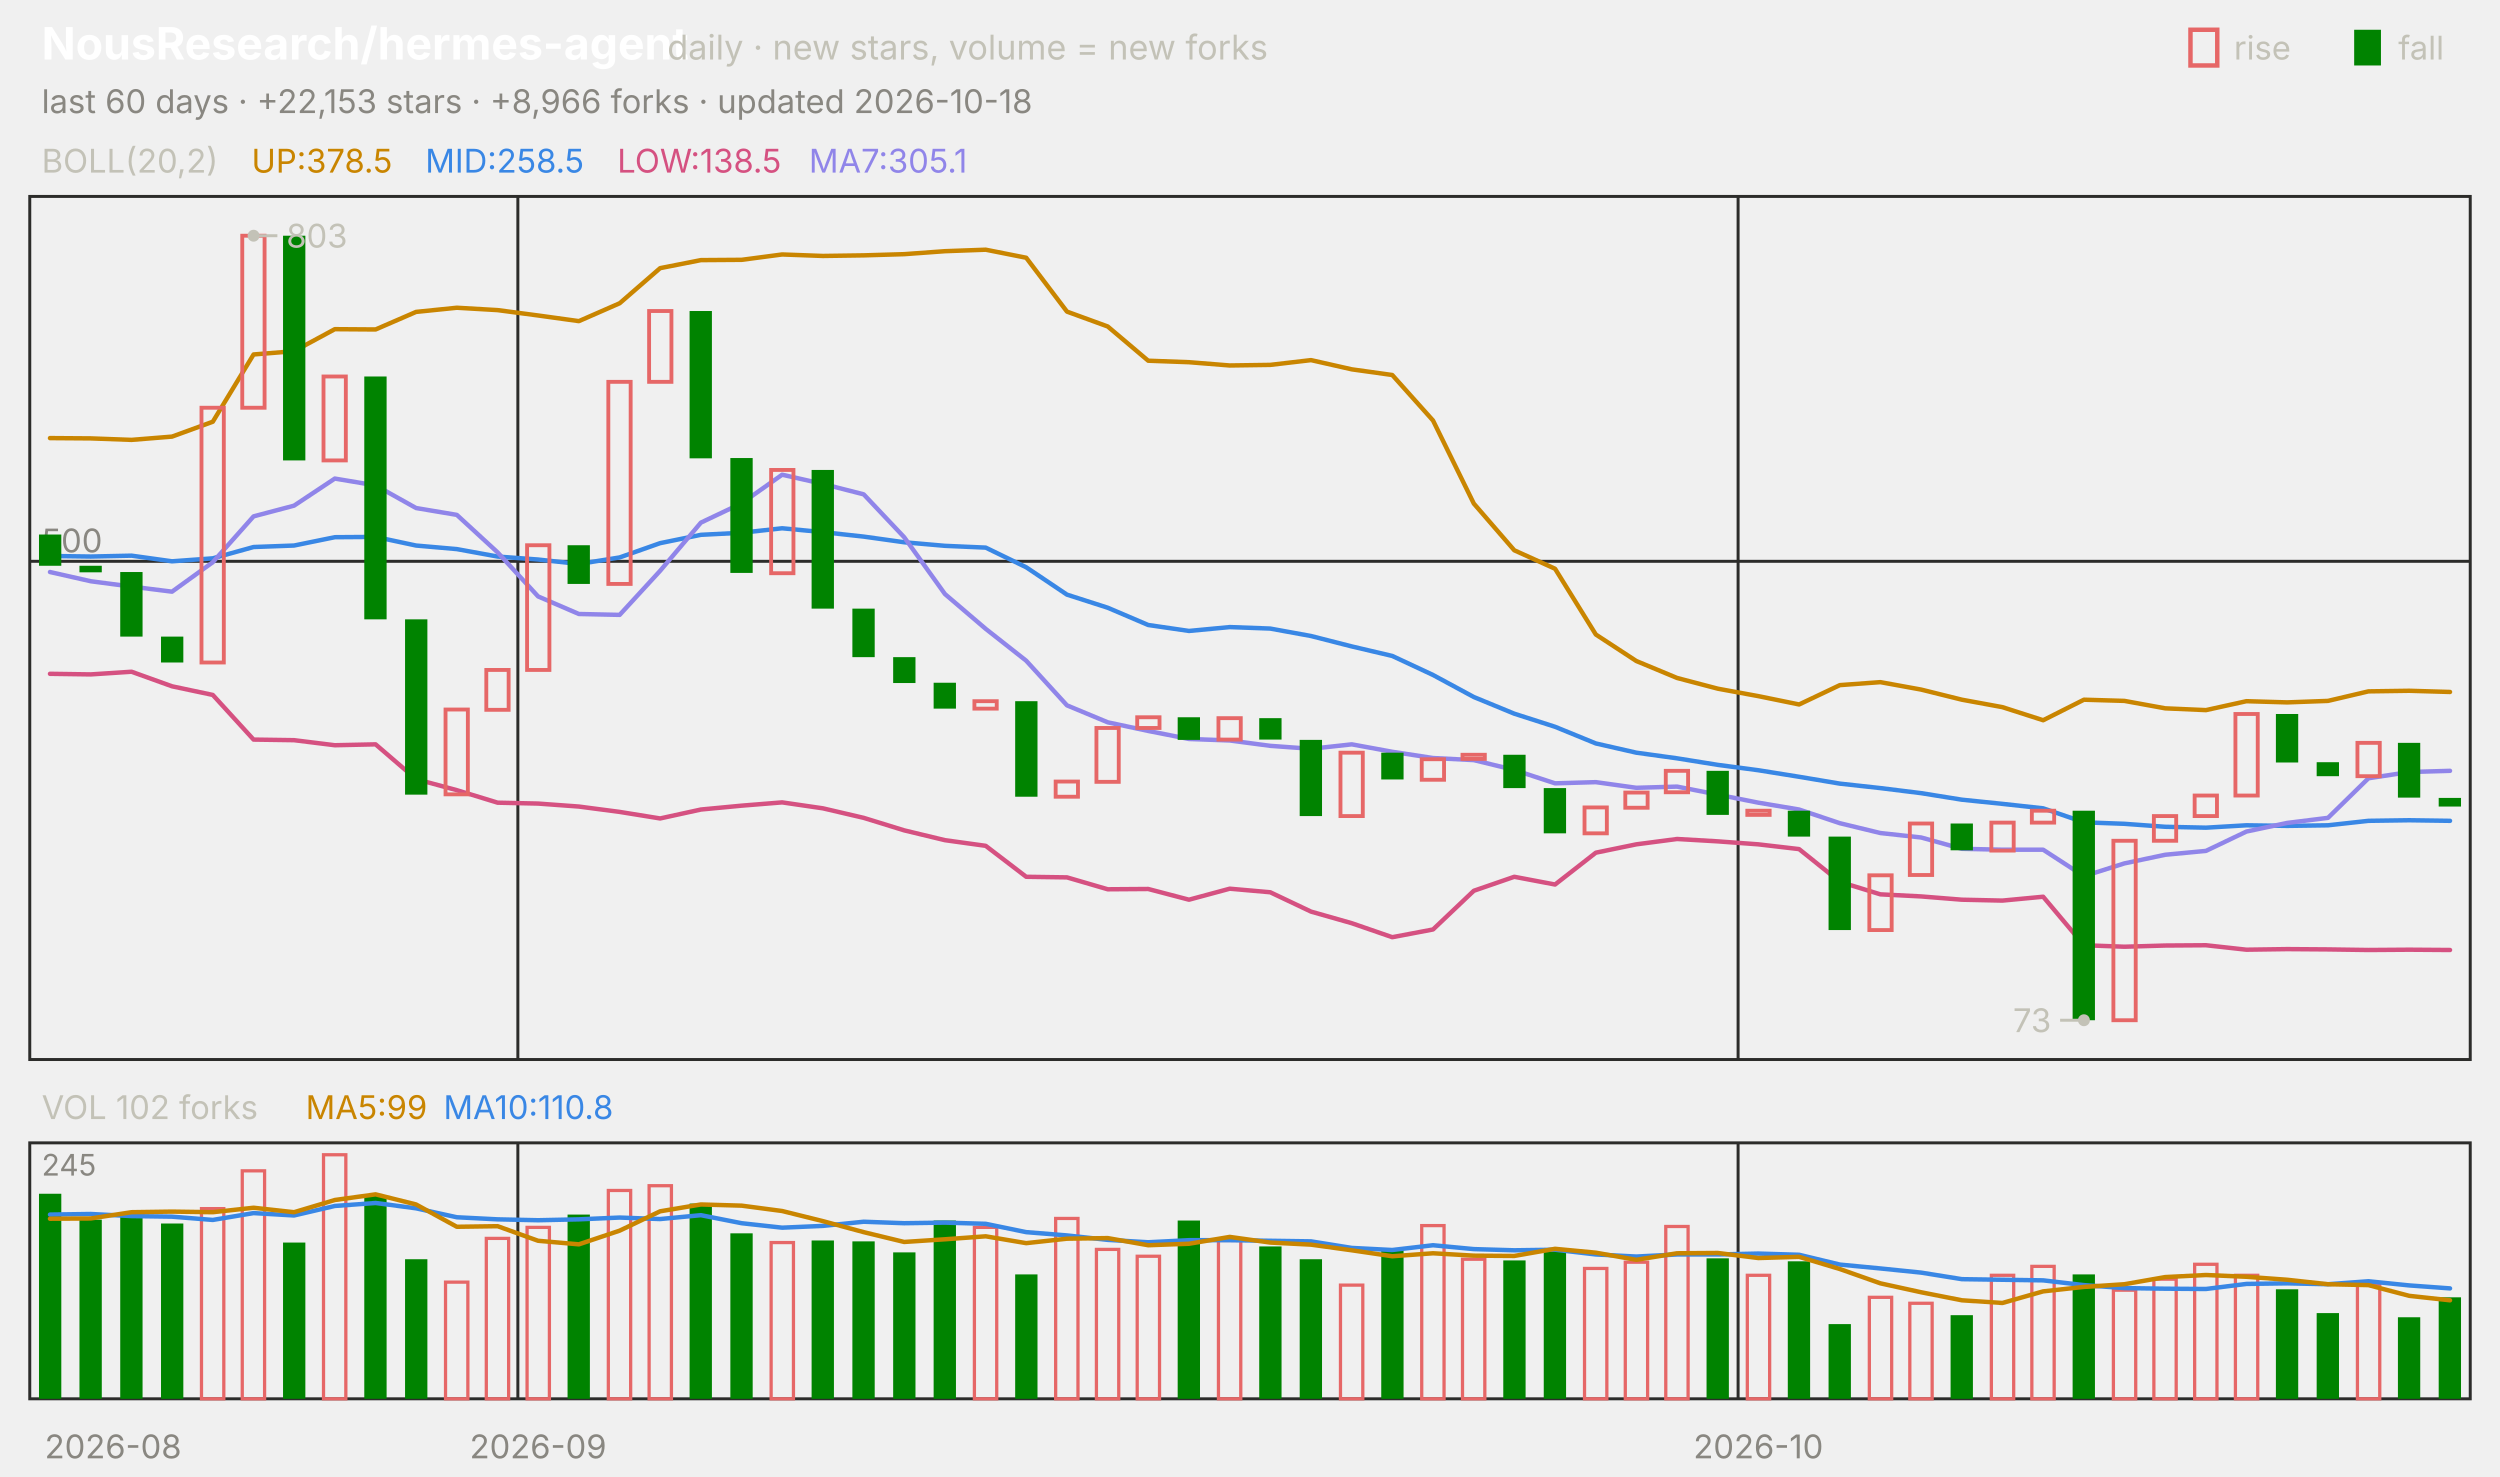
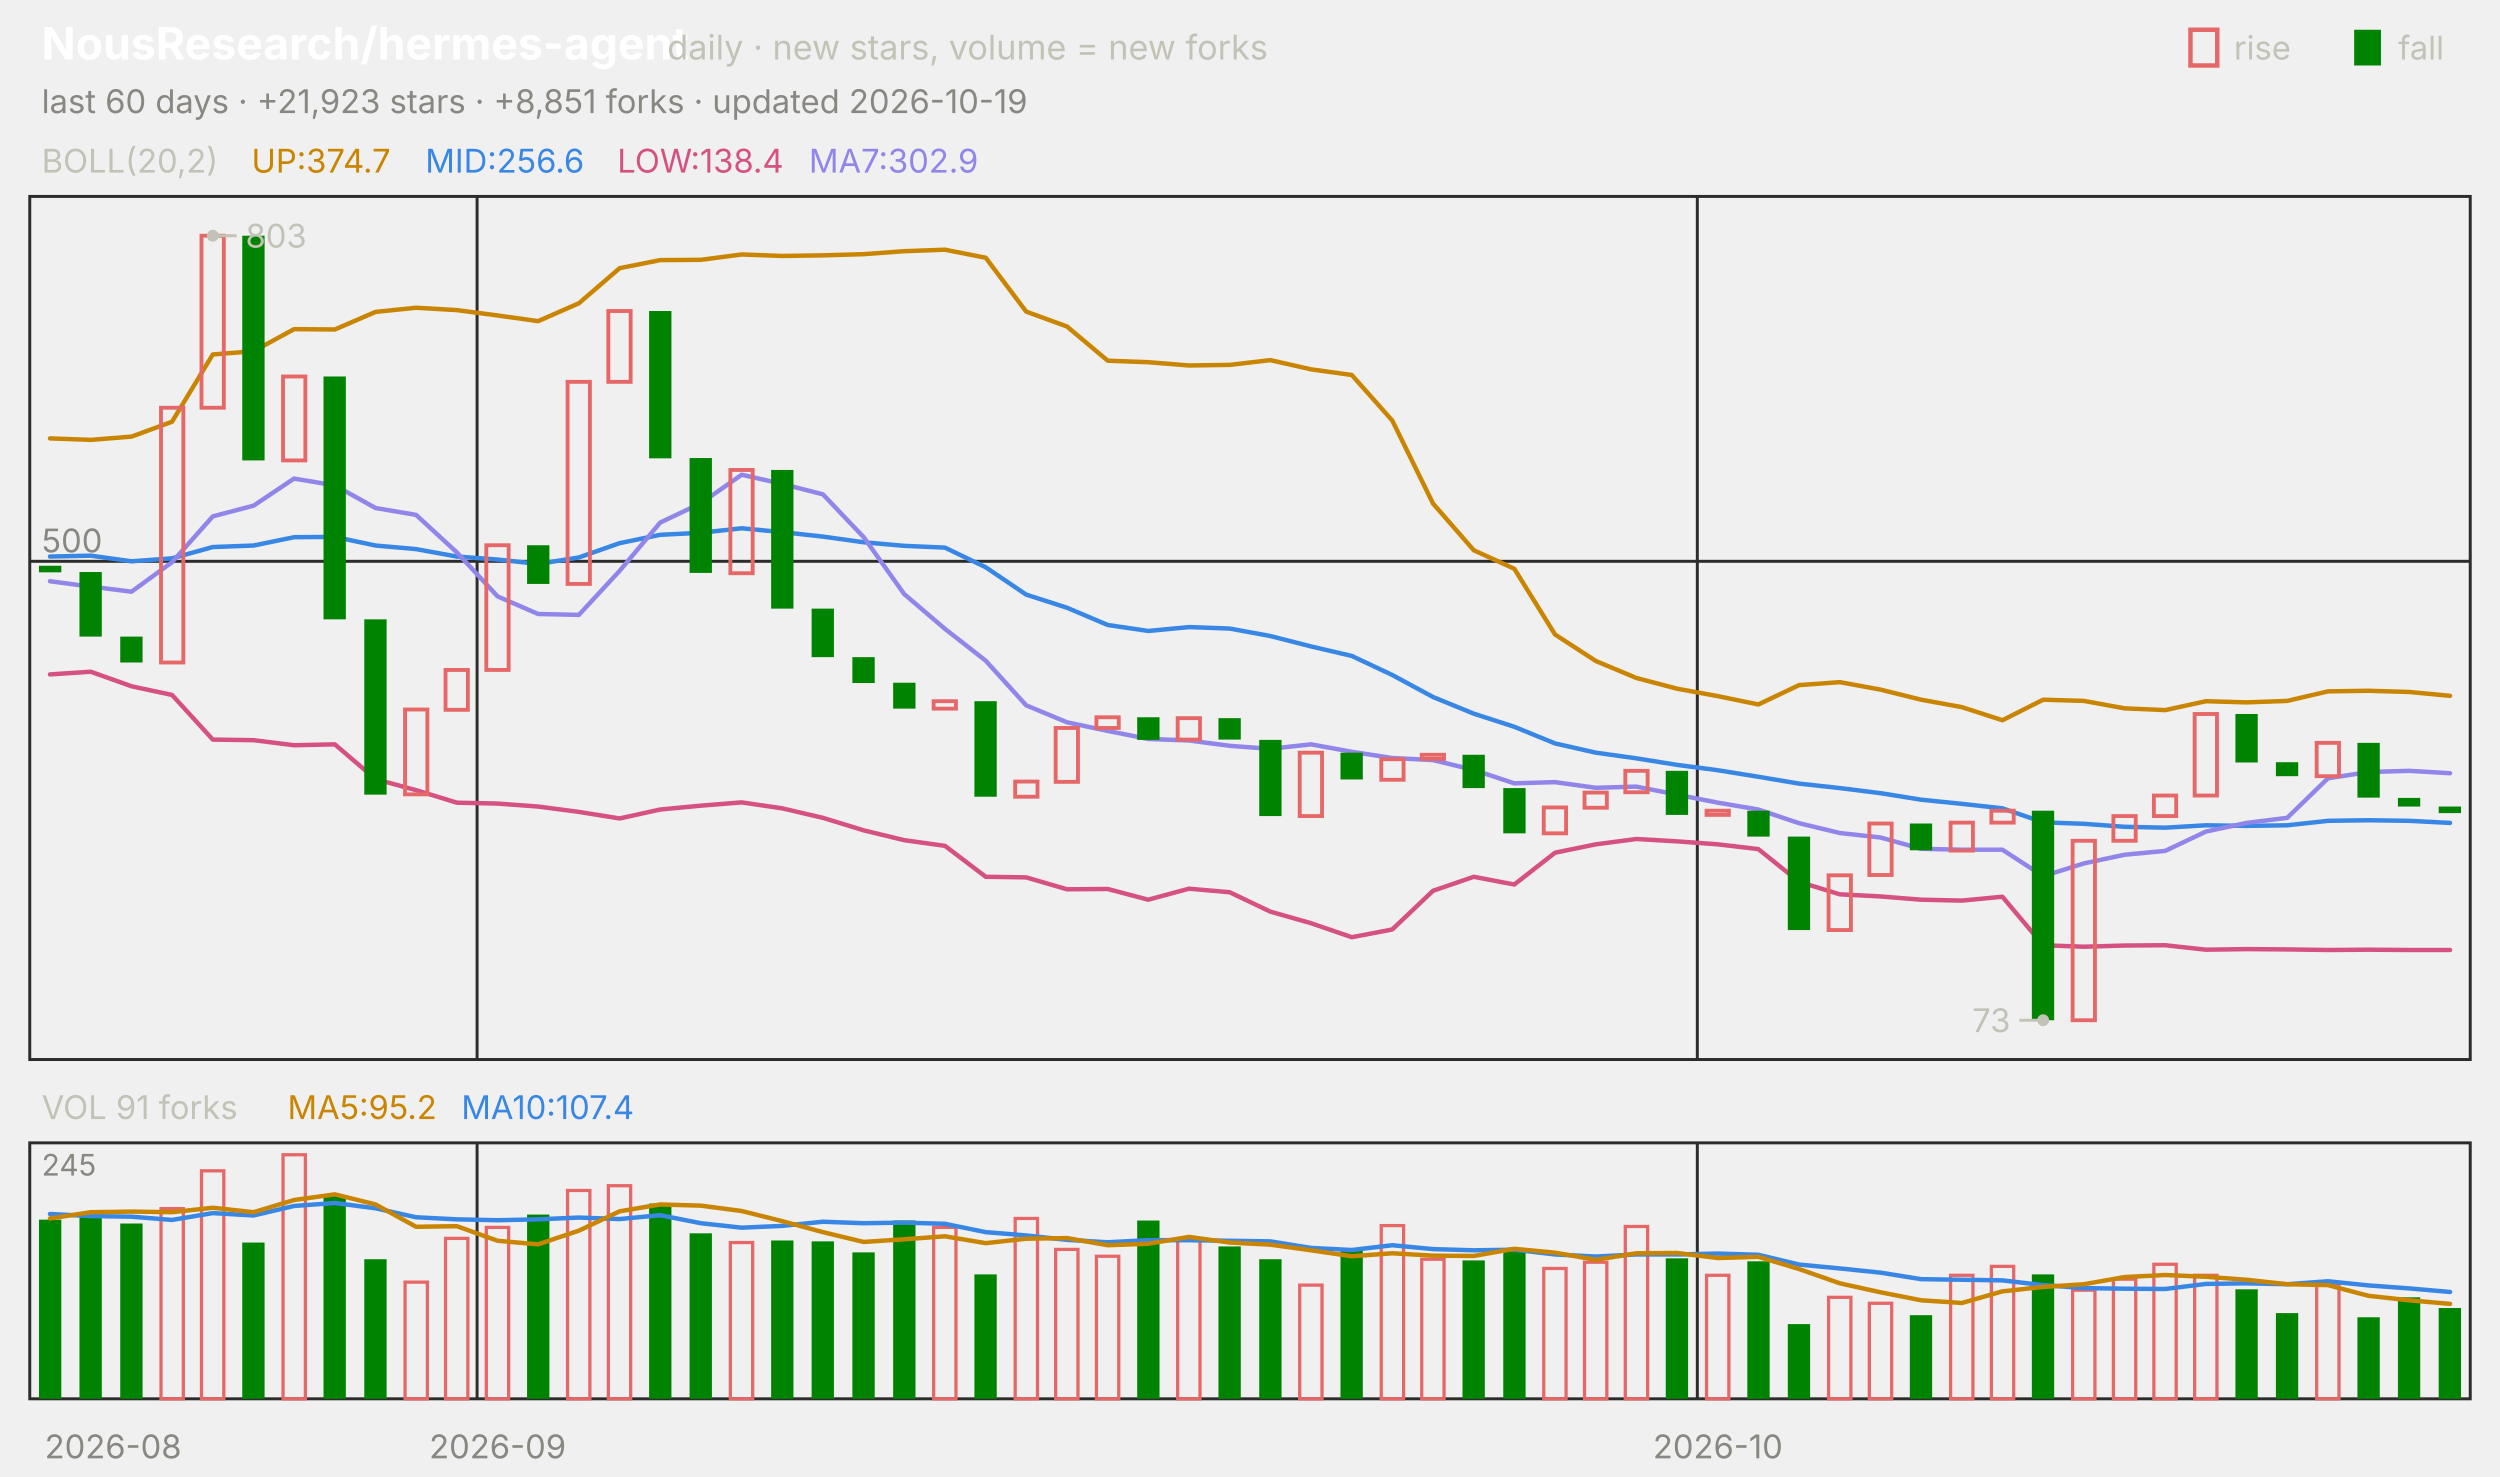
<svg xmlns="http://www.w3.org/2000/svg" viewBox="0 0 840 496" width="840" height="496" font-family="-apple-system,'Segoe UI',system-ui,sans-serif" role="img" aria-label="NousResearch/hermes-agent candlestick chart">
  <text x="14.0" y="20.0" font-size="15" fill="#ffffff" font-weight="650">NousResearch/hermes-agent</text>
  <text x="224.2" y="20.0" font-size="11.5" fill="#c3c2b7">daily · new stars, volume = new forks</text>
  <text x="805.8" y="20.0" font-size="11.0" fill="#c3c2b7">fall</text>
  <rect x="791" y="10" width="9" height="12" fill="#008300" />
  <text x="750.6" y="20.0" font-size="11.0" fill="#c3c2b7">rise</text>
  <rect x="736" y="10" width="9" height="12" fill="none" stroke="#e66767" stroke-width="1.5" />
-   <text x="14.0" y="38.0" font-size="11.0" fill="#898781">last 60 days · +22,153 stars · +8,966 forks · updated 2026-10-18</text>
+   <text x="14.0" y="38.0" font-size="11.0" fill="#898781">last 60 days · +21,923 stars · +8,851 forks · updated 2026-10-19</text>
  <rect x="10" y="66" width="820" height="290" fill="none" stroke="#2c2c2a" />
  <rect x="10" y="384" width="820" height="86" fill="none" stroke="#2c2c2a" />
  <text x="38.0" y="490.0" font-size="11.0" fill="#898781" text-anchor="middle">2026-08</text>
-   <line x1="174.0" y1="66.0" x2="174.0" y2="356.0" stroke="#2c2c2a" stroke-width="1.0" />
-   <line x1="174.0" y1="384.0" x2="174.0" y2="470.0" stroke="#2c2c2a" stroke-width="1.0" />
-   <text x="180.8" y="490.0" font-size="11.0" fill="#898781" text-anchor="middle">2026-09</text>
-   <line x1="584.0" y1="66.0" x2="584.0" y2="356.0" stroke="#2c2c2a" stroke-width="1.0" />
-   <line x1="584.0" y1="384.0" x2="584.0" y2="470.0" stroke="#2c2c2a" stroke-width="1.0" />
-   <text x="590.8" y="490.0" font-size="11.0" fill="#898781" text-anchor="middle">2026-10</text>
+   <line x1="160.3" y1="66.0" x2="160.3" y2="356.0" stroke="#2c2c2a" stroke-width="1.0" />
+   <line x1="160.3" y1="384.0" x2="160.3" y2="470.0" stroke="#2c2c2a" stroke-width="1.0" />
+   <text x="167.2" y="490.0" font-size="11.0" fill="#898781" text-anchor="middle">2026-09</text>
+   <line x1="570.3" y1="66.0" x2="570.3" y2="356.0" stroke="#2c2c2a" stroke-width="1.0" />
+   <line x1="570.3" y1="384.0" x2="570.3" y2="470.0" stroke="#2c2c2a" stroke-width="1.0" />
+   <text x="577.2" y="490.0" font-size="11.0" fill="#898781" text-anchor="middle">2026-10</text>
  <text x="14.0" y="58.0" font-size="11.0" fill="#c3c2b7">BOLL(20,2)</text>
-   <text x="84.5" y="58.0" font-size="11.0" fill="#c98500">UP:378.5</text>
-   <text x="142.9" y="58.0" font-size="11.0" fill="#3987e5">MID:258.5</text>
-   <text x="207.4" y="58.0" font-size="11.0" fill="#d55181">LOW:138.5</text>
-   <text x="271.8" y="58.0" font-size="11.0" fill="#9085e9">MA7:305.1</text>
+   <text x="84.5" y="58.0" font-size="11.0" fill="#c98500">UP:374.7</text>
+   <text x="142.9" y="58.0" font-size="11.0" fill="#3987e5">MID:256.6</text>
+   <text x="207.4" y="58.0" font-size="11.0" fill="#d55181">LOW:138.4</text>
+   <text x="271.8" y="58.0" font-size="11.0" fill="#9085e9">MA7:302.9</text>
  <line x1="10.0" y1="188.6" x2="830.0" y2="188.6" stroke="#2c2c2a" stroke-width="1.0" />
  <text x="14.0" y="185.6" font-size="11.0" fill="#898781">500</text>
-   <polyline points="16.8,147.2 30.5,147.3 44.2,147.8 57.8,146.7 71.5,141.7 85.2,119.1 98.8,118.0 112.5,110.6 126.2,110.7 139.8,104.8 153.5,103.4 167.2,104.2 180.8,106.0 194.5,107.9 208.2,101.9 221.8,90.1 235.5,87.4 249.2,87.3 262.8,85.5 276.5,86.0 290.2,85.8 303.8,85.4 317.5,84.4 331.2,83.9 344.8,86.6 358.5,104.7 372.2,109.7 385.8,121.2 399.5,121.7 413.2,122.8 426.8,122.6 440.5,121.0 454.2,124.1 467.8,126.0 481.5,141.3 495.2,169.2 508.8,184.9 522.5,191.1 536.2,213.2 549.8,222.1 563.5,227.8 577.2,231.4 590.8,233.9 604.5,236.7 618.2,230.2 631.8,229.2 645.5,231.7 659.2,235.1 672.8,237.6 686.5,242.0 700.2,235.1 713.8,235.5 727.5,238.0 741.2,238.6 754.8,235.6 768.5,236.0 782.2,235.5 795.8,232.3 809.5,232.1 823.2,232.5" fill="none" stroke="#c98500" stroke-width="1.5" stroke-linejoin="round" stroke-linecap="round" />
-   <polyline points="16.8,186.8 30.5,187.0 44.2,186.7 57.8,188.6 71.5,187.6 85.2,183.8 98.8,183.3 112.5,180.5 126.2,180.4 139.8,183.3 153.5,184.5 167.2,187.0 180.8,188.0 194.5,189.5 208.2,187.3 221.8,182.5 235.5,179.7 249.2,179.0 262.8,177.5 276.5,178.8 290.2,180.3 303.8,182.2 317.5,183.4 331.2,184.0 344.8,190.6 358.5,199.8 372.2,204.2 385.8,210.0 399.5,212.0 413.2,210.7 426.8,211.2 440.5,213.7 454.2,217.2 467.8,220.4 481.5,226.8 495.2,234.2 508.8,239.8 522.5,244.2 536.2,249.8 549.8,252.9 563.5,254.8 577.2,257.0 590.8,258.8 604.5,261.0 618.2,263.3 631.8,264.8 645.5,266.5 659.2,268.7 672.8,270.1 686.5,271.6 700.2,276.3 713.8,276.8 727.5,277.8 741.2,278.1 754.8,277.3 768.5,277.5 782.2,277.3 795.8,275.8 809.5,275.6 823.2,275.8" fill="none" stroke="#3987e5" stroke-width="1.5" stroke-linejoin="round" stroke-linecap="round" />
-   <polyline points="16.8,226.4 30.5,226.6 44.2,225.7 57.8,230.6 71.5,233.5 85.2,248.5 98.8,248.7 112.5,250.4 126.2,250.1 139.8,261.8 153.5,265.5 167.2,269.7 180.8,270.0 194.5,271.0 208.2,272.8 221.8,275.0 235.5,272.0 249.2,270.7 262.8,269.6 276.5,271.6 290.2,274.8 303.8,279.0 317.5,282.3 331.2,284.2 344.8,294.6 358.5,294.8 372.2,298.8 385.8,298.7 399.5,302.3 413.2,298.6 426.8,299.8 440.5,306.3 454.2,310.2 467.8,314.9 481.5,312.3 495.2,299.3 508.8,294.6 522.5,297.2 536.2,286.5 549.8,283.7 563.5,281.9 577.2,282.7 590.8,283.7 604.5,285.3 618.2,296.3 631.8,300.5 645.5,301.2 659.2,302.3 672.8,302.6 686.5,301.3 700.2,317.6 713.8,318.1 727.5,317.7 741.2,317.6 754.8,319.1 768.5,318.9 782.2,319.0 795.8,319.2 809.5,319.1 823.2,319.2" fill="none" stroke="#d55181" stroke-width="1.5" stroke-linejoin="round" stroke-linecap="round" />
-   <polyline points="16.8,192.2 30.5,195.3 44.2,197.1 57.8,198.8 71.5,188.9 85.2,173.5 98.8,169.9 112.5,160.8 126.2,163.1 139.8,170.7 153.5,173.0 167.2,185.6 180.8,200.4 194.5,206.3 208.2,206.6 221.8,191.8 235.5,175.6 249.2,169.1 262.8,159.5 276.5,162.6 290.2,166.1 303.8,180.5 317.5,199.6 331.2,211.3 344.8,222.0 358.5,237.0 372.2,242.7 385.8,245.6 399.5,248.3 413.2,248.8 426.8,250.6 440.5,251.6 454.2,250.1 467.8,252.6 481.5,254.7 495.2,255.4 508.8,258.7 522.5,263.2 536.2,262.8 549.8,264.7 563.5,264.3 577.2,267.0 590.8,269.7 604.5,272.0 618.2,276.6 631.8,279.9 645.5,281.4 659.2,285.2 672.8,285.5 686.5,285.5 700.2,294.4 713.8,290.1 727.5,287.2 741.2,285.9 754.8,279.4 768.5,276.5 782.2,274.8 795.8,261.5 809.5,259.4 823.2,259.0" fill="none" stroke="#9085e9" stroke-width="1.5" stroke-linejoin="round" stroke-linecap="round" />
-   <rect x="13.1" y="179.6" width="7.5" height="10.5" fill="#008300" />
-   <rect x="26.7" y="190.1" width="7.5" height="2.2" fill="#008300" />
-   <rect x="40.4" y="192.2" width="7.5" height="21.7" fill="#008300" />
-   <rect x="54.1" y="213.9" width="7.5" height="8.7" fill="#008300" />
-   <rect x="67.7" y="137.0" width="7.5" height="85.6" fill="none" stroke="#e66767" stroke-width="1.3" />
-   <rect x="81.4" y="79.2" width="7.5" height="57.8" fill="none" stroke="#e66767" stroke-width="1.3" />
-   <rect x="95.1" y="79.2" width="7.5" height="75.5" fill="#008300" />
-   <rect x="108.7" y="126.5" width="7.5" height="28.2" fill="none" stroke="#e66767" stroke-width="1.3" />
-   <rect x="122.4" y="126.5" width="7.5" height="81.6" fill="#008300" />
-   <rect x="136.1" y="208.1" width="7.5" height="58.9" fill="#008300" />
-   <rect x="149.7" y="238.4" width="7.5" height="28.5" fill="none" stroke="#e66767" stroke-width="1.3" />
-   <rect x="163.4" y="225.1" width="7.5" height="13.4" fill="none" stroke="#e66767" stroke-width="1.3" />
-   <rect x="177.1" y="183.2" width="7.5" height="41.9" fill="none" stroke="#e66767" stroke-width="1.3" />
-   <rect x="190.7" y="183.2" width="7.5" height="13.0" fill="#008300" />
-   <rect x="204.4" y="128.3" width="7.5" height="67.9" fill="none" stroke="#e66767" stroke-width="1.3" />
-   <rect x="218.1" y="104.5" width="7.5" height="23.8" fill="none" stroke="#e66767" stroke-width="1.3" />
-   <rect x="231.7" y="104.5" width="7.5" height="49.5" fill="#008300" />
-   <rect x="245.4" y="153.9" width="7.5" height="38.6" fill="#008300" />
-   <rect x="259.1" y="157.9" width="7.5" height="34.7" fill="none" stroke="#e66767" stroke-width="1.3" />
-   <rect x="272.7" y="157.9" width="7.5" height="46.6" fill="#008300" />
-   <rect x="286.4" y="204.5" width="7.5" height="16.3" fill="#008300" />
-   <rect x="300.1" y="220.8" width="7.5" height="8.7" fill="#008300" />
-   <rect x="313.7" y="229.4" width="7.5" height="8.7" fill="#008300" />
-   <rect x="327.4" y="235.6" width="7.5" height="2.5" fill="none" stroke="#e66767" stroke-width="1.3" />
-   <rect x="341.1" y="235.6" width="7.5" height="32.1" fill="#008300" />
-   <rect x="354.7" y="262.6" width="7.5" height="5.1" fill="none" stroke="#e66767" stroke-width="1.3" />
-   <rect x="368.4" y="244.6" width="7.5" height="18.1" fill="none" stroke="#e66767" stroke-width="1.3" />
-   <rect x="382.1" y="241.0" width="7.5" height="3.6" fill="none" stroke="#e66767" stroke-width="1.3" />
-   <rect x="395.7" y="241.0" width="7.5" height="7.6" fill="#008300" />
-   <rect x="409.4" y="241.3" width="7.5" height="7.2" fill="none" stroke="#e66767" stroke-width="1.3" />
-   <rect x="423.1" y="241.3" width="7.5" height="7.2" fill="#008300" />
-   <rect x="436.7" y="248.6" width="7.5" height="25.6" fill="#008300" />
-   <rect x="450.4" y="252.9" width="7.5" height="21.3" fill="none" stroke="#e66767" stroke-width="1.3" />
-   <rect x="464.1" y="252.9" width="7.5" height="9.0" fill="#008300" />
-   <rect x="477.7" y="255.1" width="7.5" height="6.9" fill="none" stroke="#e66767" stroke-width="1.3" />
-   <rect x="491.4" y="253.6" width="7.5" height="1.4" fill="none" stroke="#e66767" stroke-width="1.3" />
-   <rect x="505.1" y="253.6" width="7.5" height="11.2" fill="#008300" />
-   <rect x="518.7" y="264.8" width="7.5" height="15.2" fill="#008300" />
-   <rect x="532.4" y="271.3" width="7.5" height="8.7" fill="none" stroke="#e66767" stroke-width="1.3" />
-   <rect x="546.1" y="266.3" width="7.5" height="5.1" fill="none" stroke="#e66767" stroke-width="1.3" />
-   <rect x="559.7" y="259.0" width="7.5" height="7.2" fill="none" stroke="#e66767" stroke-width="1.3" />
-   <rect x="573.4" y="259.0" width="7.5" height="14.8" fill="#008300" />
-   <rect x="587.1" y="272.4" width="7.5" height="1.4" fill="none" stroke="#e66767" stroke-width="1.3" />
-   <rect x="600.7" y="272.4" width="7.5" height="8.7" fill="#008300" />
-   <rect x="614.4" y="281.1" width="7.5" height="31.4" fill="#008300" />
-   <rect x="628.1" y="294.1" width="7.5" height="18.4" fill="none" stroke="#e66767" stroke-width="1.3" />
-   <rect x="641.7" y="276.7" width="7.5" height="17.3" fill="none" stroke="#e66767" stroke-width="1.3" />
-   <rect x="655.4" y="276.7" width="7.5" height="9.0" fill="#008300" />
-   <rect x="669.1" y="276.4" width="7.5" height="9.4" fill="none" stroke="#e66767" stroke-width="1.3" />
-   <rect x="682.7" y="272.4" width="7.5" height="4.0" fill="none" stroke="#e66767" stroke-width="1.3" />
-   <rect x="696.4" y="272.4" width="7.5" height="70.4" fill="#008300" />
-   <rect x="710.1" y="282.5" width="7.5" height="60.3" fill="none" stroke="#e66767" stroke-width="1.3" />
-   <rect x="723.7" y="274.2" width="7.5" height="8.3" fill="none" stroke="#e66767" stroke-width="1.3" />
-   <rect x="737.4" y="267.3" width="7.5" height="6.9" fill="none" stroke="#e66767" stroke-width="1.3" />
-   <rect x="751.1" y="239.9" width="7.5" height="27.4" fill="none" stroke="#e66767" stroke-width="1.3" />
-   <rect x="764.7" y="239.9" width="7.5" height="16.3" fill="#008300" />
-   <rect x="778.4" y="256.1" width="7.5" height="4.7" fill="#008300" />
-   <rect x="792.1" y="249.6" width="7.5" height="11.2" fill="none" stroke="#e66767" stroke-width="1.3" />
-   <rect x="805.7" y="249.6" width="7.5" height="18.4" fill="#008300" />
-   <rect x="819.4" y="268.1" width="7.5" height="2.9" fill="#008300" />
-   <circle cx="85.2" cy="79.2" r="2" fill="#c3c2b7" />
-   <line x1="85.2" y1="79.2" x2="93.2" y2="79.2" stroke="#c3c2b7" stroke-width="1.0" />
-   <text x="96.2" y="83.2" font-size="11.0" fill="#c3c2b7">803</text>
-   <circle cx="700.2" cy="342.8" r="2" fill="#c3c2b7" />
-   <line x1="700.2" y1="342.8" x2="692.2" y2="342.8" stroke="#c3c2b7" stroke-width="1.0" />
-   <text x="689.2" y="346.8" font-size="11.0" fill="#c3c2b7" text-anchor="end">73</text>
-   <text x="14.0" y="376.0" font-size="11.0" fill="#c3c2b7">VOL 102 forks</text>
-   <text x="102.7" y="376.0" font-size="11.0" fill="#c98500">MA5:99</text>
-   <text x="149.0" y="376.0" font-size="11.0" fill="#3987e5">MA10:110.8</text>
+   <polyline points="16.8,147.3 30.5,147.8 44.2,146.7 57.8,141.7 71.5,119.1 85.2,118.0 98.8,110.6 112.5,110.7 126.2,104.8 139.8,103.4 153.5,104.2 167.2,106.0 180.8,107.9 194.5,101.9 208.2,90.1 221.8,87.4 235.5,87.3 249.2,85.5 262.8,86.0 276.5,85.8 290.2,85.4 303.8,84.4 317.5,83.9 331.2,86.6 344.8,104.7 358.5,109.7 372.2,121.2 385.8,121.7 399.5,122.8 413.2,122.6 426.8,121.0 440.5,124.1 454.2,126.0 467.8,141.3 481.5,169.2 495.2,184.9 508.8,191.1 522.5,213.2 536.2,222.1 549.8,227.8 563.5,231.4 577.2,233.9 590.8,236.7 604.5,230.2 618.2,229.2 631.8,231.7 645.5,235.1 659.2,237.6 672.8,242.0 686.5,235.1 700.2,235.5 713.8,238.0 727.5,238.6 741.2,235.6 754.8,236.0 768.5,235.5 782.2,232.3 795.8,232.1 809.5,232.5 823.2,233.8" fill="none" stroke="#c98500" stroke-width="1.5" stroke-linejoin="round" stroke-linecap="round" />
+   <polyline points="16.8,187.0 30.5,186.7 44.2,188.6 57.8,187.6 71.5,183.8 85.2,183.3 98.8,180.5 112.5,180.4 126.2,183.3 139.8,184.5 153.5,187.0 167.2,188.0 180.8,189.5 194.5,187.3 208.2,182.5 221.8,179.7 235.5,179.0 249.2,177.5 262.8,178.8 276.5,180.3 290.2,182.2 303.8,183.4 317.5,184.0 331.2,190.6 344.8,199.8 358.5,204.2 372.2,210.0 385.8,212.0 399.5,210.7 413.2,211.2 426.8,213.7 440.5,217.2 454.2,220.4 467.8,226.8 481.5,234.2 495.2,239.8 508.8,244.2 522.5,249.8 536.2,252.9 549.8,254.8 563.5,257.0 577.2,258.8 590.8,261.0 604.5,263.3 618.2,264.8 631.8,266.5 645.5,268.7 659.2,270.1 672.8,271.6 686.5,276.3 700.2,276.8 713.8,277.8 727.5,278.1 741.2,277.3 754.8,277.5 768.5,277.3 782.2,275.8 795.8,275.6 809.5,275.8 823.2,276.5" fill="none" stroke="#3987e5" stroke-width="1.5" stroke-linejoin="round" stroke-linecap="round" />
+   <polyline points="16.8,226.6 30.5,225.7 44.2,230.6 57.8,233.5 71.5,248.5 85.2,248.7 98.8,250.4 112.5,250.1 126.2,261.8 139.8,265.5 153.5,269.7 167.2,270.0 180.8,271.0 194.5,272.8 208.2,275.0 221.8,272.0 235.5,270.7 249.2,269.6 262.8,271.6 276.5,274.8 290.2,279.0 303.8,282.3 317.5,284.2 331.2,294.6 344.8,294.8 358.5,298.8 372.2,298.7 385.8,302.3 399.5,298.6 413.2,299.8 426.8,306.3 440.5,310.2 454.2,314.9 467.8,312.3 481.5,299.3 495.2,294.6 508.8,297.2 522.5,286.5 536.2,283.7 549.8,281.9 563.5,282.7 577.2,283.7 590.8,285.3 604.5,296.3 618.2,300.5 631.8,301.2 645.5,302.3 659.2,302.6 672.8,301.3 686.5,317.6 700.2,318.1 713.8,317.7 727.5,317.6 741.2,319.1 754.8,318.9 768.5,319.0 782.2,319.2 795.8,319.1 809.5,319.2 823.2,319.2" fill="none" stroke="#d55181" stroke-width="1.5" stroke-linejoin="round" stroke-linecap="round" />
+   <polyline points="16.8,195.3 30.5,197.1 44.2,198.8 57.8,188.9 71.5,173.5 85.2,169.9 98.8,160.8 112.5,163.1 126.2,170.7 139.8,173.0 153.5,185.6 167.2,200.4 180.8,206.3 194.5,206.6 208.2,191.8 221.8,175.6 235.5,169.1 249.2,159.5 262.8,162.6 276.5,166.1 290.2,180.5 303.8,199.6 317.5,211.3 331.2,222.0 344.8,237.0 358.5,242.7 372.2,245.6 385.8,248.3 399.5,248.8 413.2,250.6 426.8,251.6 440.5,250.1 454.2,252.6 467.8,254.7 481.5,255.4 495.2,258.7 508.8,263.2 522.5,262.8 536.2,264.7 549.8,264.3 563.5,267.0 577.2,269.7 590.8,272.0 604.5,276.6 618.2,279.9 631.8,281.4 645.5,285.2 659.2,285.5 672.8,285.5 686.5,294.4 700.2,290.1 713.8,287.2 727.5,285.9 741.2,279.4 754.8,276.5 768.5,274.8 782.2,261.5 795.8,259.4 809.5,259.0 823.2,259.8" fill="none" stroke="#9085e9" stroke-width="1.5" stroke-linejoin="round" stroke-linecap="round" />
+   <rect x="13.1" y="190.1" width="7.5" height="2.2" fill="#008300" />
+   <rect x="26.7" y="192.2" width="7.5" height="21.7" fill="#008300" />
+   <rect x="40.4" y="213.9" width="7.5" height="8.7" fill="#008300" />
+   <rect x="54.1" y="137.0" width="7.5" height="85.6" fill="none" stroke="#e66767" stroke-width="1.3" />
+   <rect x="67.7" y="79.2" width="7.5" height="57.8" fill="none" stroke="#e66767" stroke-width="1.3" />
+   <rect x="81.4" y="79.2" width="7.5" height="75.5" fill="#008300" />
+   <rect x="95.1" y="126.5" width="7.5" height="28.2" fill="none" stroke="#e66767" stroke-width="1.3" />
+   <rect x="108.7" y="126.5" width="7.5" height="81.6" fill="#008300" />
+   <rect x="122.4" y="208.1" width="7.5" height="58.9" fill="#008300" />
+   <rect x="136.1" y="238.4" width="7.5" height="28.5" fill="none" stroke="#e66767" stroke-width="1.3" />
+   <rect x="149.7" y="225.1" width="7.5" height="13.4" fill="none" stroke="#e66767" stroke-width="1.3" />
+   <rect x="163.4" y="183.2" width="7.5" height="41.9" fill="none" stroke="#e66767" stroke-width="1.3" />
+   <rect x="177.1" y="183.2" width="7.5" height="13.0" fill="#008300" />
+   <rect x="190.7" y="128.3" width="7.5" height="67.9" fill="none" stroke="#e66767" stroke-width="1.3" />
+   <rect x="204.4" y="104.5" width="7.5" height="23.8" fill="none" stroke="#e66767" stroke-width="1.3" />
+   <rect x="218.1" y="104.5" width="7.5" height="49.5" fill="#008300" />
+   <rect x="231.7" y="153.9" width="7.5" height="38.6" fill="#008300" />
+   <rect x="245.4" y="157.9" width="7.5" height="34.7" fill="none" stroke="#e66767" stroke-width="1.3" />
+   <rect x="259.1" y="157.9" width="7.5" height="46.6" fill="#008300" />
+   <rect x="272.7" y="204.5" width="7.5" height="16.3" fill="#008300" />
+   <rect x="286.4" y="220.8" width="7.5" height="8.7" fill="#008300" />
+   <rect x="300.1" y="229.4" width="7.5" height="8.7" fill="#008300" />
+   <rect x="313.7" y="235.6" width="7.5" height="2.5" fill="none" stroke="#e66767" stroke-width="1.3" />
+   <rect x="327.4" y="235.6" width="7.5" height="32.1" fill="#008300" />
+   <rect x="341.1" y="262.6" width="7.5" height="5.1" fill="none" stroke="#e66767" stroke-width="1.3" />
+   <rect x="354.7" y="244.6" width="7.5" height="18.1" fill="none" stroke="#e66767" stroke-width="1.3" />
+   <rect x="368.4" y="241.0" width="7.5" height="3.6" fill="none" stroke="#e66767" stroke-width="1.3" />
+   <rect x="382.1" y="241.0" width="7.5" height="7.6" fill="#008300" />
+   <rect x="395.7" y="241.3" width="7.5" height="7.2" fill="none" stroke="#e66767" stroke-width="1.3" />
+   <rect x="409.4" y="241.3" width="7.5" height="7.2" fill="#008300" />
+   <rect x="423.1" y="248.6" width="7.5" height="25.6" fill="#008300" />
+   <rect x="436.7" y="252.9" width="7.5" height="21.3" fill="none" stroke="#e66767" stroke-width="1.3" />
+   <rect x="450.4" y="252.9" width="7.5" height="9.0" fill="#008300" />
+   <rect x="464.1" y="255.1" width="7.5" height="6.9" fill="none" stroke="#e66767" stroke-width="1.3" />
+   <rect x="477.7" y="253.6" width="7.5" height="1.4" fill="none" stroke="#e66767" stroke-width="1.3" />
+   <rect x="491.4" y="253.6" width="7.5" height="11.2" fill="#008300" />
+   <rect x="505.1" y="264.8" width="7.5" height="15.2" fill="#008300" />
+   <rect x="518.7" y="271.3" width="7.5" height="8.7" fill="none" stroke="#e66767" stroke-width="1.3" />
+   <rect x="532.4" y="266.3" width="7.5" height="5.1" fill="none" stroke="#e66767" stroke-width="1.3" />
+   <rect x="546.1" y="259.0" width="7.5" height="7.2" fill="none" stroke="#e66767" stroke-width="1.3" />
+   <rect x="559.7" y="259.0" width="7.5" height="14.8" fill="#008300" />
+   <rect x="573.4" y="272.4" width="7.5" height="1.4" fill="none" stroke="#e66767" stroke-width="1.3" />
+   <rect x="587.1" y="272.4" width="7.5" height="8.7" fill="#008300" />
+   <rect x="600.7" y="281.1" width="7.5" height="31.4" fill="#008300" />
+   <rect x="614.4" y="294.1" width="7.5" height="18.4" fill="none" stroke="#e66767" stroke-width="1.3" />
+   <rect x="628.1" y="276.7" width="7.5" height="17.3" fill="none" stroke="#e66767" stroke-width="1.3" />
+   <rect x="641.7" y="276.7" width="7.5" height="9.0" fill="#008300" />
+   <rect x="655.4" y="276.4" width="7.5" height="9.4" fill="none" stroke="#e66767" stroke-width="1.3" />
+   <rect x="669.1" y="272.4" width="7.5" height="4.0" fill="none" stroke="#e66767" stroke-width="1.3" />
+   <rect x="682.7" y="272.4" width="7.5" height="70.4" fill="#008300" />
+   <rect x="696.4" y="282.5" width="7.5" height="60.3" fill="none" stroke="#e66767" stroke-width="1.3" />
+   <rect x="710.1" y="274.2" width="7.5" height="8.3" fill="none" stroke="#e66767" stroke-width="1.3" />
+   <rect x="723.7" y="267.3" width="7.5" height="6.9" fill="none" stroke="#e66767" stroke-width="1.3" />
+   <rect x="737.4" y="239.9" width="7.5" height="27.4" fill="none" stroke="#e66767" stroke-width="1.3" />
+   <rect x="751.1" y="239.9" width="7.5" height="16.3" fill="#008300" />
+   <rect x="764.7" y="256.1" width="7.5" height="4.7" fill="#008300" />
+   <rect x="778.4" y="249.6" width="7.5" height="11.2" fill="none" stroke="#e66767" stroke-width="1.3" />
+   <rect x="792.1" y="249.6" width="7.5" height="18.4" fill="#008300" />
+   <rect x="805.7" y="268.1" width="7.5" height="2.9" fill="#008300" />
+   <rect x="819.4" y="271.0" width="7.5" height="2.2" fill="#008300" />
+   <circle cx="71.5" cy="79.2" r="2" fill="#c3c2b7" />
+   <line x1="71.5" y1="79.2" x2="79.5" y2="79.2" stroke="#c3c2b7" stroke-width="1.0" />
+   <text x="82.5" y="83.2" font-size="11.0" fill="#c3c2b7">803</text>
+   <circle cx="686.5" cy="342.8" r="2" fill="#c3c2b7" />
+   <line x1="686.5" y1="342.8" x2="678.5" y2="342.8" stroke="#c3c2b7" stroke-width="1.0" />
+   <text x="675.5" y="346.8" font-size="11.0" fill="#c3c2b7" text-anchor="end">73</text>
+   <text x="14.0" y="376.0" font-size="11.0" fill="#c3c2b7">VOL 91 forks</text>
+   <text x="96.6" y="376.0" font-size="11.0" fill="#c98500">MA5:95.2</text>
+   <text x="155.0" y="376.0" font-size="11.0" fill="#3987e5">MA10:107.4</text>
  <text x="14.0" y="395.0" font-size="10" fill="#898781">245</text>
-   <rect x="13.1" y="401.1" width="7.5" height="68.9" fill="#008300" />
-   <rect x="26.7" y="409.8" width="7.5" height="60.2" fill="#008300" />
-   <rect x="40.4" y="408.8" width="7.5" height="61.2" fill="#008300" />
-   <rect x="54.1" y="411.1" width="7.5" height="58.9" fill="#008300" />
-   <rect x="67.7" y="406.1" width="7.5" height="63.9" fill="none" stroke="#e66767" stroke-width="1.1" />
-   <rect x="81.4" y="393.4" width="7.5" height="76.6" fill="none" stroke="#e66767" stroke-width="1.1" />
-   <rect x="95.1" y="417.5" width="7.5" height="52.5" fill="#008300" />
-   <rect x="108.7" y="388.0" width="7.5" height="82.0" fill="none" stroke="#e66767" stroke-width="1.1" />
-   <rect x="122.4" y="401.7" width="7.5" height="68.3" fill="#008300" />
-   <rect x="136.1" y="423.1" width="7.5" height="46.9" fill="#008300" />
-   <rect x="149.7" y="430.8" width="7.5" height="39.2" fill="none" stroke="#e66767" stroke-width="1.1" />
-   <rect x="163.4" y="416.1" width="7.5" height="53.9" fill="none" stroke="#e66767" stroke-width="1.1" />
-   <rect x="177.1" y="412.4" width="7.5" height="57.6" fill="none" stroke="#e66767" stroke-width="1.1" />
-   <rect x="190.7" y="408.1" width="7.5" height="61.9" fill="#008300" />
-   <rect x="204.4" y="400.0" width="7.5" height="70.0" fill="none" stroke="#e66767" stroke-width="1.1" />
-   <rect x="218.1" y="398.4" width="7.5" height="71.6" fill="none" stroke="#e66767" stroke-width="1.1" />
-   <rect x="231.7" y="404.4" width="7.5" height="65.6" fill="#008300" />
-   <rect x="245.4" y="414.4" width="7.5" height="55.6" fill="#008300" />
-   <rect x="259.1" y="417.5" width="7.5" height="52.5" fill="none" stroke="#e66767" stroke-width="1.1" />
-   <rect x="272.7" y="416.8" width="7.5" height="53.2" fill="#008300" />
-   <rect x="286.4" y="417.1" width="7.5" height="52.9" fill="#008300" />
-   <rect x="300.1" y="420.8" width="7.5" height="49.2" fill="#008300" />
-   <rect x="313.7" y="410.1" width="7.5" height="59.9" fill="#008300" />
-   <rect x="327.4" y="412.4" width="7.5" height="57.6" fill="none" stroke="#e66767" stroke-width="1.1" />
-   <rect x="341.1" y="428.2" width="7.5" height="41.8" fill="#008300" />
-   <rect x="354.7" y="409.4" width="7.5" height="60.6" fill="none" stroke="#e66767" stroke-width="1.1" />
-   <rect x="368.4" y="419.8" width="7.5" height="50.2" fill="none" stroke="#e66767" stroke-width="1.1" />
-   <rect x="382.1" y="422.1" width="7.5" height="47.9" fill="none" stroke="#e66767" stroke-width="1.1" />
-   <rect x="395.7" y="410.1" width="7.5" height="59.9" fill="#008300" />
-   <rect x="409.4" y="416.8" width="7.5" height="53.2" fill="none" stroke="#e66767" stroke-width="1.1" />
-   <rect x="423.1" y="418.8" width="7.5" height="51.2" fill="#008300" />
-   <rect x="436.7" y="423.1" width="7.5" height="46.9" fill="#008300" />
-   <rect x="450.4" y="431.8" width="7.5" height="38.2" fill="none" stroke="#e66767" stroke-width="1.1" />
-   <rect x="464.1" y="419.8" width="7.5" height="50.2" fill="#008300" />
-   <rect x="477.7" y="411.8" width="7.5" height="58.2" fill="none" stroke="#e66767" stroke-width="1.1" />
-   <rect x="491.4" y="423.1" width="7.5" height="46.9" fill="none" stroke="#e66767" stroke-width="1.1" />
-   <rect x="505.1" y="423.5" width="7.5" height="46.5" fill="#008300" />
-   <rect x="518.7" y="419.8" width="7.5" height="50.2" fill="#008300" />
-   <rect x="532.4" y="426.2" width="7.5" height="43.8" fill="none" stroke="#e66767" stroke-width="1.1" />
-   <rect x="546.1" y="424.1" width="7.5" height="45.9" fill="none" stroke="#e66767" stroke-width="1.1" />
-   <rect x="559.7" y="412.1" width="7.5" height="57.9" fill="none" stroke="#e66767" stroke-width="1.1" />
-   <rect x="573.4" y="422.8" width="7.5" height="47.2" fill="#008300" />
-   <rect x="587.1" y="428.5" width="7.5" height="41.5" fill="none" stroke="#e66767" stroke-width="1.1" />
-   <rect x="600.7" y="423.8" width="7.5" height="46.2" fill="#008300" />
-   <rect x="614.4" y="444.9" width="7.5" height="25.1" fill="#008300" />
-   <rect x="628.1" y="435.9" width="7.5" height="34.1" fill="none" stroke="#e66767" stroke-width="1.1" />
-   <rect x="641.7" y="437.9" width="7.5" height="32.1" fill="none" stroke="#e66767" stroke-width="1.1" />
-   <rect x="655.4" y="441.9" width="7.5" height="28.1" fill="#008300" />
-   <rect x="669.1" y="428.5" width="7.5" height="41.5" fill="none" stroke="#e66767" stroke-width="1.1" />
-   <rect x="682.7" y="425.5" width="7.5" height="44.5" fill="none" stroke="#e66767" stroke-width="1.1" />
-   <rect x="696.4" y="428.2" width="7.5" height="41.8" fill="#008300" />
-   <rect x="710.1" y="433.5" width="7.5" height="36.5" fill="none" stroke="#e66767" stroke-width="1.1" />
-   <rect x="723.7" y="429.8" width="7.5" height="40.2" fill="none" stroke="#e66767" stroke-width="1.1" />
-   <rect x="737.4" y="424.8" width="7.5" height="45.2" fill="none" stroke="#e66767" stroke-width="1.1" />
-   <rect x="751.1" y="428.5" width="7.5" height="41.5" fill="none" stroke="#e66767" stroke-width="1.1" />
-   <rect x="764.7" y="433.2" width="7.5" height="36.8" fill="#008300" />
-   <rect x="778.4" y="441.2" width="7.5" height="28.8" fill="#008300" />
-   <rect x="792.1" y="431.5" width="7.5" height="38.5" fill="none" stroke="#e66767" stroke-width="1.1" />
-   <rect x="805.7" y="442.6" width="7.5" height="27.4" fill="#008300" />
-   <rect x="819.4" y="435.9" width="7.5" height="34.1" fill="#008300" />
-   <polyline points="16.8,408.1 30.5,407.9 44.2,408.6 57.8,408.8 71.5,409.9 85.2,407.6 98.8,408.4 112.5,405.2 126.2,404.2 139.8,406.0 153.5,409.0 167.2,409.7 180.8,410.0 194.5,409.7 208.2,409.1 221.8,409.6 235.5,408.3 249.2,411.0 262.8,412.5 276.5,411.9 290.2,410.5 303.8,411.0 317.5,410.8 331.2,411.2 344.8,414.0 358.5,415.1 372.2,416.6 385.8,417.4 399.5,416.7 413.2,416.7 426.8,416.9 440.5,417.1 454.2,419.3 467.8,420.0 481.5,418.4 495.2,419.7 508.8,420.1 522.5,419.9 536.2,421.5 549.8,422.2 563.5,421.5 577.2,421.5 590.8,421.2 604.5,421.6 618.2,424.9 631.8,426.2 645.5,427.6 659.2,429.8 672.8,430.0 686.5,430.2 700.2,431.8 713.8,432.8 727.5,433.0 741.2,433.1 754.8,431.4 768.5,431.2 782.2,431.5 795.8,430.5 809.5,431.9 823.2,432.9" fill="none" stroke="#3987e5" stroke-width="1.5" stroke-linejoin="round" stroke-linecap="round" />
-   <polyline points="16.8,409.5 30.5,409.4 44.2,407.3 57.8,407.1 71.5,407.3 85.2,405.8 98.8,407.3 112.5,403.2 126.2,401.3 139.8,404.7 153.5,412.2 167.2,412.0 180.8,416.9 194.5,418.1 208.2,413.5 221.8,407.0 235.5,404.7 249.2,405.1 262.8,406.9 276.5,410.3 290.2,414.0 303.8,417.3 317.5,416.4 331.2,415.4 344.8,417.7 358.5,416.2 372.2,416.0 385.8,418.4 399.5,417.9 413.2,415.6 426.8,417.5 440.5,418.2 454.2,420.1 467.8,422.1 481.5,421.1 495.2,421.9 508.8,422.0 522.5,419.6 536.2,420.9 549.8,423.3 563.5,421.1 577.2,421.0 590.8,422.7 604.5,422.3 618.2,426.4 631.8,431.2 645.5,434.2 659.2,436.9 672.8,437.8 686.5,433.9 700.2,432.4 713.8,431.5 727.5,429.1 741.2,428.4 754.8,429.0 768.5,430.0 782.2,431.5 795.8,431.8 809.5,435.4 823.2,436.9" fill="none" stroke="#c98500" stroke-width="1.5" stroke-linejoin="round" stroke-linecap="round" />
+   <rect x="13.1" y="409.8" width="7.5" height="60.2" fill="#008300" />
+   <rect x="26.7" y="408.8" width="7.5" height="61.2" fill="#008300" />
+   <rect x="40.4" y="411.1" width="7.5" height="58.9" fill="#008300" />
+   <rect x="54.1" y="406.1" width="7.5" height="63.9" fill="none" stroke="#e66767" stroke-width="1.1" />
+   <rect x="67.7" y="393.4" width="7.5" height="76.6" fill="none" stroke="#e66767" stroke-width="1.1" />
+   <rect x="81.4" y="417.5" width="7.5" height="52.5" fill="#008300" />
+   <rect x="95.1" y="388.0" width="7.5" height="82.0" fill="none" stroke="#e66767" stroke-width="1.1" />
+   <rect x="108.7" y="401.7" width="7.5" height="68.3" fill="#008300" />
+   <rect x="122.4" y="423.1" width="7.5" height="46.9" fill="#008300" />
+   <rect x="136.1" y="430.8" width="7.5" height="39.2" fill="none" stroke="#e66767" stroke-width="1.1" />
+   <rect x="149.7" y="416.1" width="7.5" height="53.9" fill="none" stroke="#e66767" stroke-width="1.1" />
+   <rect x="163.4" y="412.4" width="7.5" height="57.6" fill="none" stroke="#e66767" stroke-width="1.1" />
+   <rect x="177.1" y="408.1" width="7.5" height="61.9" fill="#008300" />
+   <rect x="190.7" y="400.0" width="7.5" height="70.0" fill="none" stroke="#e66767" stroke-width="1.1" />
+   <rect x="204.4" y="398.4" width="7.5" height="71.6" fill="none" stroke="#e66767" stroke-width="1.1" />
+   <rect x="218.1" y="404.4" width="7.5" height="65.6" fill="#008300" />
+   <rect x="231.7" y="414.4" width="7.5" height="55.6" fill="#008300" />
+   <rect x="245.4" y="417.5" width="7.5" height="52.5" fill="none" stroke="#e66767" stroke-width="1.1" />
+   <rect x="259.1" y="416.8" width="7.5" height="53.2" fill="#008300" />
+   <rect x="272.7" y="417.1" width="7.5" height="52.9" fill="#008300" />
+   <rect x="286.4" y="420.8" width="7.5" height="49.2" fill="#008300" />
+   <rect x="300.1" y="410.1" width="7.5" height="59.9" fill="#008300" />
+   <rect x="313.7" y="412.4" width="7.5" height="57.6" fill="none" stroke="#e66767" stroke-width="1.1" />
+   <rect x="327.4" y="428.2" width="7.5" height="41.8" fill="#008300" />
+   <rect x="341.1" y="409.4" width="7.5" height="60.6" fill="none" stroke="#e66767" stroke-width="1.1" />
+   <rect x="354.7" y="419.8" width="7.5" height="50.2" fill="none" stroke="#e66767" stroke-width="1.1" />
+   <rect x="368.4" y="422.1" width="7.5" height="47.9" fill="none" stroke="#e66767" stroke-width="1.1" />
+   <rect x="382.1" y="410.1" width="7.5" height="59.9" fill="#008300" />
+   <rect x="395.7" y="416.8" width="7.5" height="53.2" fill="none" stroke="#e66767" stroke-width="1.1" />
+   <rect x="409.4" y="418.8" width="7.5" height="51.2" fill="#008300" />
+   <rect x="423.1" y="423.1" width="7.5" height="46.9" fill="#008300" />
+   <rect x="436.7" y="431.8" width="7.5" height="38.2" fill="none" stroke="#e66767" stroke-width="1.1" />
+   <rect x="450.4" y="419.8" width="7.5" height="50.2" fill="#008300" />
+   <rect x="464.1" y="411.8" width="7.5" height="58.2" fill="none" stroke="#e66767" stroke-width="1.1" />
+   <rect x="477.7" y="423.1" width="7.5" height="46.9" fill="none" stroke="#e66767" stroke-width="1.1" />
+   <rect x="491.4" y="423.5" width="7.5" height="46.5" fill="#008300" />
+   <rect x="505.1" y="419.8" width="7.5" height="50.2" fill="#008300" />
+   <rect x="518.7" y="426.2" width="7.5" height="43.8" fill="none" stroke="#e66767" stroke-width="1.1" />
+   <rect x="532.4" y="424.1" width="7.5" height="45.9" fill="none" stroke="#e66767" stroke-width="1.1" />
+   <rect x="546.1" y="412.1" width="7.5" height="57.9" fill="none" stroke="#e66767" stroke-width="1.1" />
+   <rect x="559.7" y="422.8" width="7.5" height="47.2" fill="#008300" />
+   <rect x="573.4" y="428.5" width="7.5" height="41.5" fill="none" stroke="#e66767" stroke-width="1.1" />
+   <rect x="587.1" y="423.8" width="7.5" height="46.2" fill="#008300" />
+   <rect x="600.7" y="444.9" width="7.5" height="25.1" fill="#008300" />
+   <rect x="614.4" y="435.9" width="7.5" height="34.1" fill="none" stroke="#e66767" stroke-width="1.1" />
+   <rect x="628.1" y="437.9" width="7.5" height="32.1" fill="none" stroke="#e66767" stroke-width="1.1" />
+   <rect x="641.7" y="441.9" width="7.5" height="28.1" fill="#008300" />
+   <rect x="655.4" y="428.5" width="7.5" height="41.5" fill="none" stroke="#e66767" stroke-width="1.1" />
+   <rect x="669.1" y="425.5" width="7.5" height="44.5" fill="none" stroke="#e66767" stroke-width="1.1" />
+   <rect x="682.7" y="428.2" width="7.5" height="41.8" fill="#008300" />
+   <rect x="696.4" y="433.5" width="7.5" height="36.5" fill="none" stroke="#e66767" stroke-width="1.1" />
+   <rect x="710.1" y="429.8" width="7.5" height="40.2" fill="none" stroke="#e66767" stroke-width="1.1" />
+   <rect x="723.7" y="424.8" width="7.5" height="45.2" fill="none" stroke="#e66767" stroke-width="1.1" />
+   <rect x="737.4" y="428.5" width="7.5" height="41.5" fill="none" stroke="#e66767" stroke-width="1.1" />
+   <rect x="751.1" y="433.2" width="7.5" height="36.8" fill="#008300" />
+   <rect x="764.7" y="441.2" width="7.5" height="28.8" fill="#008300" />
+   <rect x="778.4" y="431.5" width="7.5" height="38.5" fill="none" stroke="#e66767" stroke-width="1.1" />
+   <rect x="792.1" y="442.6" width="7.5" height="27.4" fill="#008300" />
+   <rect x="805.7" y="435.9" width="7.5" height="34.1" fill="#008300" />
+   <rect x="819.4" y="439.5" width="7.5" height="30.5" fill="#008300" />
+   <polyline points="16.8,407.9 30.5,408.6 44.2,408.8 57.8,409.9 71.5,407.6 85.2,408.4 98.8,405.2 112.5,404.2 126.2,406.0 139.8,409.0 153.5,409.7 167.2,410.0 180.8,409.7 194.5,409.1 208.2,409.6 221.8,408.3 235.5,411.0 249.2,412.5 262.8,411.9 276.5,410.5 290.2,411.0 303.8,410.8 317.5,411.2 331.2,414.0 344.8,415.1 358.5,416.6 372.2,417.4 385.8,416.7 399.5,416.7 413.2,416.9 426.8,417.1 440.5,419.3 454.2,420.0 467.8,418.4 481.5,419.7 495.2,420.1 508.8,419.9 522.5,421.5 536.2,422.2 549.8,421.5 563.5,421.5 577.2,421.2 590.8,421.6 604.5,424.9 618.2,426.2 631.8,427.6 645.5,429.8 659.2,430.0 672.8,430.2 686.5,431.8 700.2,432.8 713.8,433.0 727.5,433.1 741.2,431.4 754.8,431.2 768.5,431.5 782.2,430.5 795.8,431.9 809.5,432.9 823.2,434.1" fill="none" stroke="#3987e5" stroke-width="1.5" stroke-linejoin="round" stroke-linecap="round" />
+   <polyline points="16.8,409.4 30.5,407.3 44.2,407.1 57.8,407.3 71.5,405.8 85.2,407.3 98.8,403.2 112.5,401.3 126.2,404.7 139.8,412.2 153.5,412.0 167.2,416.9 180.8,418.1 194.5,413.5 208.2,407.0 221.8,404.7 235.5,405.1 249.2,406.9 262.8,410.3 276.5,414.0 290.2,417.3 303.8,416.4 317.5,415.4 331.2,417.7 344.8,416.2 358.5,416.0 372.2,418.4 385.8,417.9 399.5,415.6 413.2,417.5 426.8,418.2 440.5,420.1 454.2,422.1 467.8,421.1 481.5,421.9 495.2,422.0 508.8,419.6 522.5,420.9 536.2,423.3 549.8,421.1 563.5,421.0 577.2,422.7 590.8,422.3 604.5,426.4 618.2,431.2 631.8,434.2 645.5,436.9 659.2,437.8 672.8,433.9 686.5,432.4 700.2,431.5 713.8,429.1 727.5,428.4 741.2,429.0 754.8,430.0 768.5,431.5 782.2,431.8 795.8,435.4 809.5,436.9 823.2,438.1" fill="none" stroke="#c98500" stroke-width="1.5" stroke-linejoin="round" stroke-linecap="round" />
</svg>
